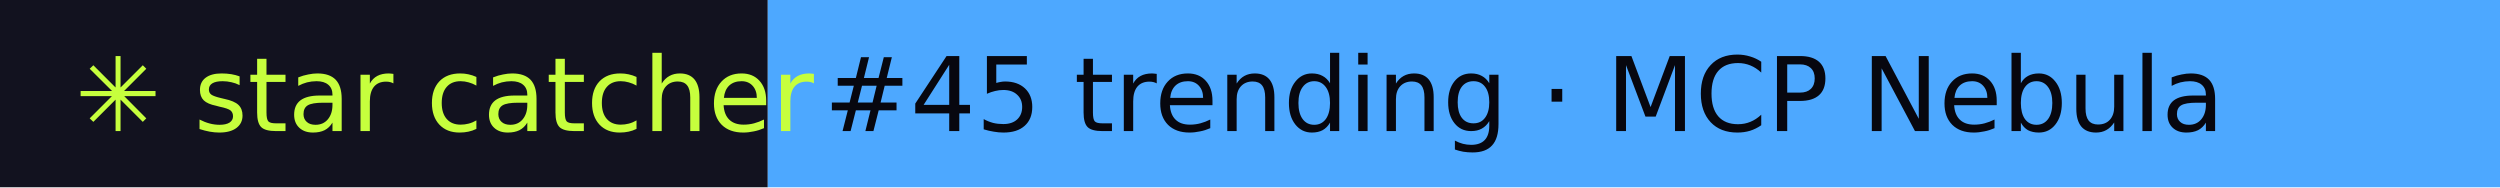
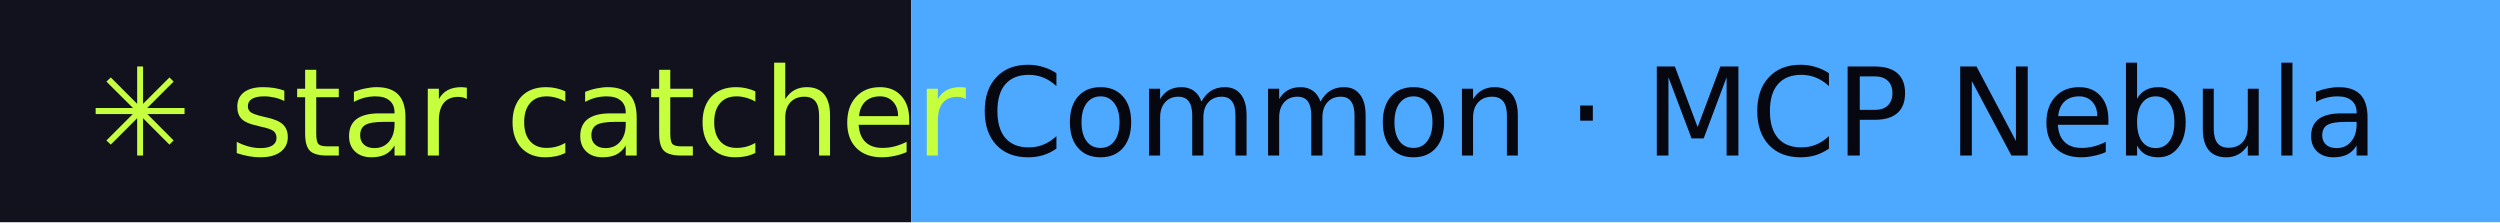
- <svg xmlns="http://www.w3.org/2000/svg" width="267" height="20" role="img" aria-label="star catcher: #45 trending · MCP Nebula">
+ <svg xmlns="http://www.w3.org/2000/svg" width="225" height="20" role="img" aria-label="star catcher: Common · MCP Nebula">
  <rect width="82" height="20" fill="#12121F" />
-   <rect x="82" width="185" height="20" fill="#4DA8FF" />
+   <rect x="82" width="143" height="20" fill="#4DA8FF" />
  <g font-family="Verdana,DejaVu Sans,sans-serif" font-size="11">
    <text x="8" y="14" fill="#C6FF3D">✳ star catcher</text>
-     <text x="88" y="14" fill="#07070F">#45 trending · MCP Nebula</text>
+     <text x="88" y="14" fill="#07070F">Common · MCP Nebula</text>
  </g>
</svg>
